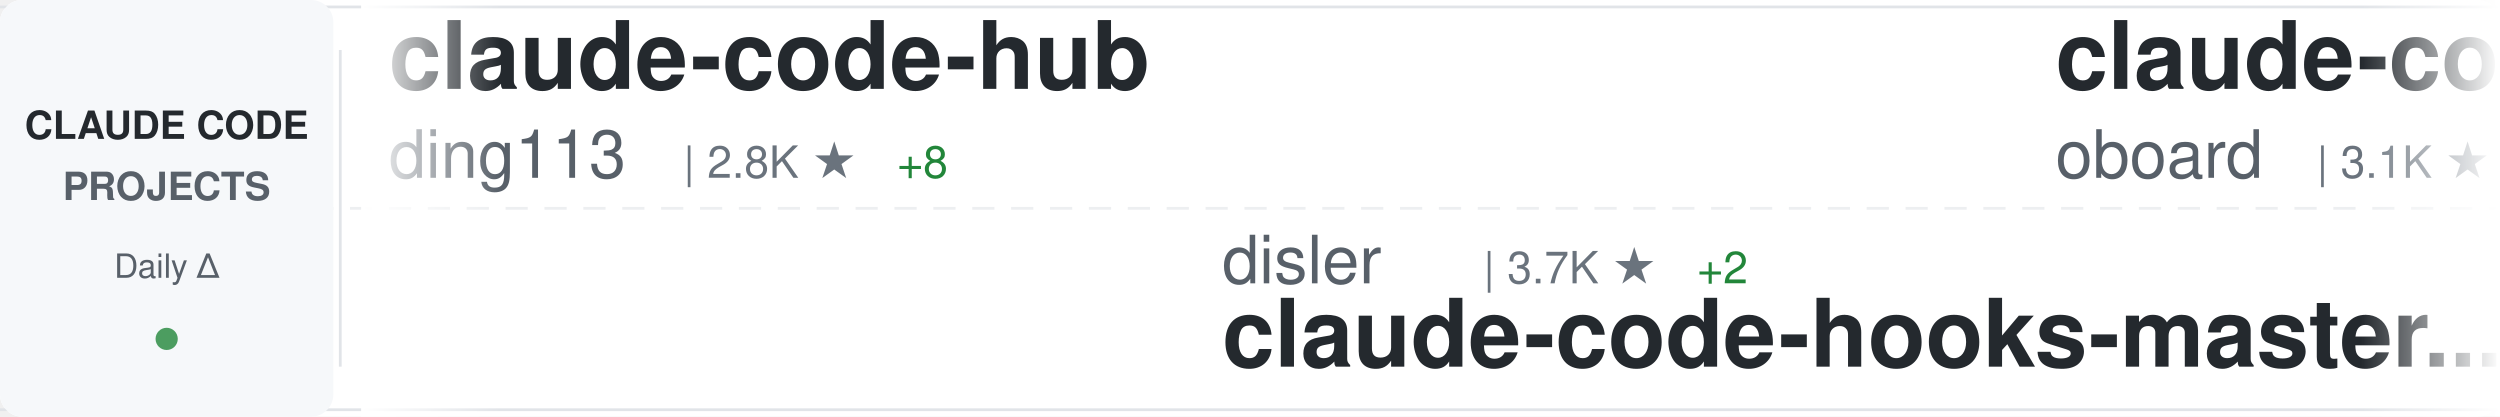
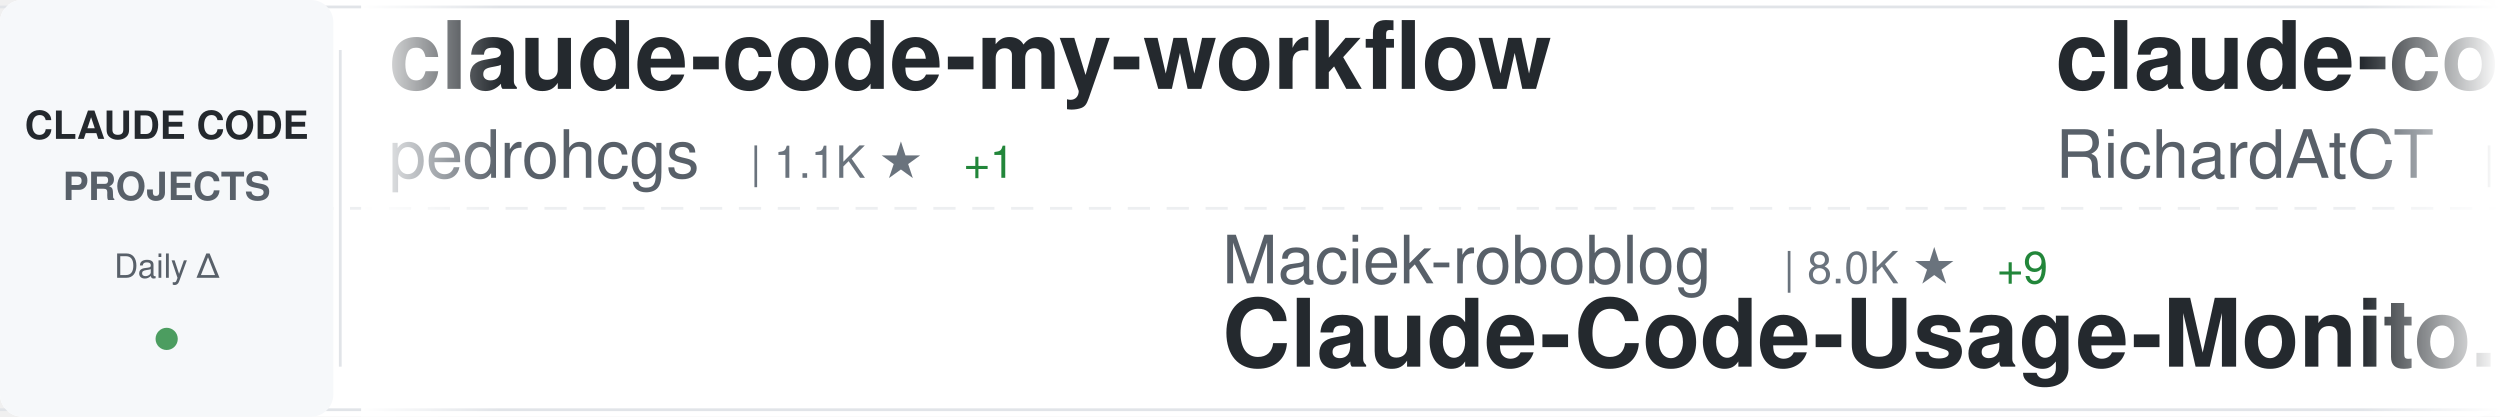
<svg xmlns="http://www.w3.org/2000/svg" width="900" height="150">
  <defs>
    <linearGradient id="awesomeLeftFade" x1="0%" y1="0%" x2="100%" y2="0%">
      <stop offset="0%" style="stop-color:#ffffff;stop-opacity:1" />
      <stop offset="100%" style="stop-color:#ffffff;stop-opacity:0" />
    </linearGradient>
    <linearGradient id="awesomeRightFade" x1="0%" y1="0%" x2="100%" y2="0%">
      <stop offset="0%" style="stop-color:#ffffff;stop-opacity:0" />
      <stop offset="100%" style="stop-color:#ffffff;stop-opacity:1" />
    </linearGradient>
  </defs>
  <rect width="900" height="150" fill="#ffffff" rx="8" />
  <rect x="0" y="2" width="900" height="1" fill="#e1e4e8" />
  <rect x="0" y="147" width="900" height="1" fill="#e1e4e8" />
  <line x1="0" y1="75" x2="900" y2="75" stroke="#e1e4e8" stroke-width="1" stroke-dasharray="8 6" opacity="0.6" />
  <rect x="0" y="0" width="120" height="150" fill="#f6f8fa" rx="8" />
  <text x="60" y="50" font-family="-apple-system, BlinkMacSystemFont, 'Segoe UI', Helvetica, Arial, sans-serif" font-size="14" font-weight="600" fill="#24292e" text-anchor="middle">CLAUDE CODE</text>
  <text x="60" y="72" font-family="-apple-system, BlinkMacSystemFont, 'Segoe UI', Helvetica, Arial, sans-serif" font-size="14" font-weight="600" fill="#586069" text-anchor="middle">PROJECTS</text>
  <text x="60" y="100" font-family="-apple-system, BlinkMacSystemFont, 'Segoe UI', Helvetica, Arial, sans-serif" font-size="12" font-weight="500" fill="#586069" text-anchor="middle">Daily Δ</text>
  <circle cx="60" cy="122" r="4" fill="#22863a" opacity="0.8" />
  <rect x="122" y="18" width="1" height="114" fill="#e1e4e8" />
  <clipPath id="awesomeTickerClip">
    <rect x="130" y="0" width="770" height="150" />
  </clipPath>
  <g clip-path="url(#awesomeTickerClip)">
    <g id="awesomeTickerItems">
      <animateTransform attributeName="transform" attributeType="XML" type="translate" from="0 0" to="-3000 0" dur="54s" repeatCount="indefinite" />
      <g transform="translate(0, 0)">
-         <text x="140" y="32" font-family="-apple-system, BlinkMacSystemFont, 'Segoe UI', Helvetica, Arial, sans-serif" font-size="34" font-weight="600" fill="#24292e">claude-code-hub</text>
-         <text x="140" y="64" font-family="-apple-system, BlinkMacSystemFont, 'Segoe UI', Helvetica, Arial, sans-serif" font-size="24" font-weight="400" fill="#586069">ding113</text>
-         <text x="246" y="64" font-family="-apple-system, BlinkMacSystemFont, 'Segoe UI', Helvetica, Arial, sans-serif" font-size="16" font-weight="500" fill="#6a737d">| 2.8K ★</text>
-         <text x="323" y="64" font-family="-apple-system, BlinkMacSystemFont, 'Segoe UI', Helvetica, Arial, sans-serif" font-size="16" font-weight="500" fill="#22863a"> +8</text>
+         <text x="140" y="32" font-family="-apple-system, BlinkMacSystemFont, 'Segoe UI', Helvetica, Arial, sans-serif" font-size="34" font-weight="600" fill="#24292e">claude-code-my-workflow</text>
+         <text x="140" y="64" font-family="-apple-system, BlinkMacSystemFont, 'Segoe UI', Helvetica, Arial, sans-serif" font-size="24" font-weight="400" fill="#586069">pedrohcgs</text>
+         <text x="270" y="64" font-family="-apple-system, BlinkMacSystemFont, 'Segoe UI', Helvetica, Arial, sans-serif" font-size="16" font-weight="500" fill="#6a737d">| 1.1K ★</text>
+         <text x="347" y="64" font-family="-apple-system, BlinkMacSystemFont, 'Segoe UI', Helvetica, Arial, sans-serif" font-size="16" font-weight="500" fill="#22863a"> +1</text>
      </g>
      <g transform="translate(300, 0)">
-         <text x="140" y="102" font-family="-apple-system, BlinkMacSystemFont, 'Segoe UI', Helvetica, Arial, sans-serif" font-size="24" font-weight="400" fill="#586069">disler</text>
-         <text x="234" y="102" font-family="-apple-system, BlinkMacSystemFont, 'Segoe UI', Helvetica, Arial, sans-serif" font-size="16" font-weight="500" fill="#6a737d">| 3.7K ★</text>
-         <text x="311" y="102" font-family="-apple-system, BlinkMacSystemFont, 'Segoe UI', Helvetica, Arial, sans-serif" font-size="16" font-weight="500" fill="#22863a"> +2</text>
-         <text x="140" y="132" font-family="-apple-system, BlinkMacSystemFont, 'Segoe UI', Helvetica, Arial, sans-serif" font-size="34" font-weight="600" fill="#24292e">claude-code-hooks-master...</text>
+         <text x="140" y="102" font-family="-apple-system, BlinkMacSystemFont, 'Segoe UI', Helvetica, Arial, sans-serif" font-size="24" font-weight="400" fill="#586069">Maciek-roboblog</text>
+         <text x="342" y="102" font-family="-apple-system, BlinkMacSystemFont, 'Segoe UI', Helvetica, Arial, sans-serif" font-size="16" font-weight="500" fill="#6a737d">| 8.0K ★</text>
+         <text x="419" y="102" font-family="-apple-system, BlinkMacSystemFont, 'Segoe UI', Helvetica, Arial, sans-serif" font-size="16" font-weight="500" fill="#22863a"> +9</text>
+         <text x="140" y="132" font-family="-apple-system, BlinkMacSystemFont, 'Segoe UI', Helvetica, Arial, sans-serif" font-size="34" font-weight="600" fill="#24292e">Claude-Code-Usage-Monito...</text>
      </g>
      <g transform="translate(600, 0)">
-         <text x="140" y="32" font-family="-apple-system, BlinkMacSystemFont, 'Segoe UI', Helvetica, Arial, sans-serif" font-size="34" font-weight="600" fill="#24292e">claude-code-rev</text>
-         <text x="140" y="64" font-family="-apple-system, BlinkMacSystemFont, 'Segoe UI', Helvetica, Arial, sans-serif" font-size="24" font-weight="400" fill="#586069">oboard</text>
-         <text x="234" y="64" font-family="-apple-system, BlinkMacSystemFont, 'Segoe UI', Helvetica, Arial, sans-serif" font-size="16" font-weight="500" fill="#6a737d">| 3.1K ★</text>
-         <text x="311" y="64" font-family="-apple-system, BlinkMacSystemFont, 'Segoe UI', Helvetica, Arial, sans-serif" font-size="16" font-weight="500" fill="#22863a"> +5</text>
+         <text x="140" y="32" font-family="-apple-system, BlinkMacSystemFont, 'Segoe UI', Helvetica, Arial, sans-serif" font-size="34" font-weight="600" fill="#24292e">claude-code-telegram</text>
+         <text x="140" y="64" font-family="-apple-system, BlinkMacSystemFont, 'Segoe UI', Helvetica, Arial, sans-serif" font-size="24" font-weight="400" fill="#586069">RichardAtCT</text>
+         <text x="294" y="64" font-family="-apple-system, BlinkMacSystemFont, 'Segoe UI', Helvetica, Arial, sans-serif" font-size="16" font-weight="500" fill="#6a737d">| 2.6K ★</text>
+         <text x="371" y="64" font-family="-apple-system, BlinkMacSystemFont, 'Segoe UI', Helvetica, Arial, sans-serif" font-size="16" font-weight="500" fill="#22863a"> +5</text>
      </g>
      <g transform="translate(900, 0)">
-         <text x="140" y="102" font-family="-apple-system, BlinkMacSystemFont, 'Segoe UI', Helvetica, Arial, sans-serif" font-size="24" font-weight="400" fill="#586069">luongnv89</text>
-         <text x="270" y="102" font-family="-apple-system, BlinkMacSystemFont, 'Segoe UI', Helvetica, Arial, sans-serif" font-size="16" font-weight="500" fill="#6a737d">| 32.5K ★</text>
-         <text x="356" y="102" font-family="-apple-system, BlinkMacSystemFont, 'Segoe UI', Helvetica, Arial, sans-serif" font-size="16" font-weight="500" fill="#22863a"> +163</text>
-         <text x="140" y="132" font-family="-apple-system, BlinkMacSystemFont, 'Segoe UI', Helvetica, Arial, sans-serif" font-size="34" font-weight="600" fill="#24292e">claude-howto</text>
-       </g>
-       <g transform="translate(1200, 0)">
-         <text x="140" y="32" font-family="-apple-system, BlinkMacSystemFont, 'Segoe UI', Helvetica, Arial, sans-serif" font-size="34" font-weight="600" fill="#24292e">claude-code-proxy</text>
-         <text x="140" y="64" font-family="-apple-system, BlinkMacSystemFont, 'Segoe UI', Helvetica, Arial, sans-serif" font-size="24" font-weight="400" fill="#586069">fuergaosi233</text>
-         <text x="306" y="64" font-family="-apple-system, BlinkMacSystemFont, 'Segoe UI', Helvetica, Arial, sans-serif" font-size="16" font-weight="500" fill="#6a737d">| 2.6K ★</text>
-         <text x="383" y="64" font-family="-apple-system, BlinkMacSystemFont, 'Segoe UI', Helvetica, Arial, sans-serif" font-size="16" font-weight="500" fill="#22863a"> +4</text>
-       </g>
-       <g transform="translate(1500, 0)">
        <text x="140" y="102" font-family="-apple-system, BlinkMacSystemFont, 'Segoe UI', Helvetica, Arial, sans-serif" font-size="24" font-weight="400" fill="#586069">zstmfhy</text>
        <text x="246" y="102" font-family="-apple-system, BlinkMacSystemFont, 'Segoe UI', Helvetica, Arial, sans-serif" font-size="16" font-weight="500" fill="#6a737d">| 190 ★</text>
        <text x="140" y="132" font-family="-apple-system, BlinkMacSystemFont, 'Segoe UI', Helvetica, Arial, sans-serif" font-size="34" font-weight="600" fill="#24292e">Claude-code</text>
      </g>
+       <g transform="translate(1200, 0)">
+         <text x="140" y="32" font-family="-apple-system, BlinkMacSystemFont, 'Segoe UI', Helvetica, Arial, sans-serif" font-size="34" font-weight="600" fill="#24292e">edmunds-claude-code</text>
+         <text x="140" y="64" font-family="-apple-system, BlinkMacSystemFont, 'Segoe UI', Helvetica, Arial, sans-serif" font-size="24" font-weight="400" fill="#586069">edmund-io</text>
+         <text x="270" y="64" font-family="-apple-system, BlinkMacSystemFont, 'Segoe UI', Helvetica, Arial, sans-serif" font-size="16" font-weight="500" fill="#6a737d">| 1.4K ★</text>
+         <text x="347" y="64" font-family="-apple-system, BlinkMacSystemFont, 'Segoe UI', Helvetica, Arial, sans-serif" font-size="16" font-weight="500" fill="#22863a"> +2</text>
+       </g>
+       <g transform="translate(1500, 0)">
+         <text x="140" y="102" font-family="-apple-system, BlinkMacSystemFont, 'Segoe UI', Helvetica, Arial, sans-serif" font-size="24" font-weight="400" fill="#586069">musistudio</text>
+         <text x="282" y="102" font-family="-apple-system, BlinkMacSystemFont, 'Segoe UI', Helvetica, Arial, sans-serif" font-size="16" font-weight="500" fill="#6a737d">| 33.9K ★</text>
+         <text x="368" y="102" font-family="-apple-system, BlinkMacSystemFont, 'Segoe UI', Helvetica, Arial, sans-serif" font-size="16" font-weight="500" fill="#22863a"> +56</text>
+         <text x="140" y="132" font-family="-apple-system, BlinkMacSystemFont, 'Segoe UI', Helvetica, Arial, sans-serif" font-size="34" font-weight="600" fill="#24292e">claude-code-router</text>
+       </g>
      <g transform="translate(1800, 0)">
-         <text x="140" y="32" font-family="-apple-system, BlinkMacSystemFont, 'Segoe UI', Helvetica, Arial, sans-serif" font-size="34" font-weight="600" fill="#24292e">claude-coder</text>
-         <text x="140" y="64" font-family="-apple-system, BlinkMacSystemFont, 'Segoe UI', Helvetica, Arial, sans-serif" font-size="24" font-weight="400" fill="#586069">kodu-ai</text>
-         <text x="246" y="64" font-family="-apple-system, BlinkMacSystemFont, 'Segoe UI', Helvetica, Arial, sans-serif" font-size="16" font-weight="500" fill="#6a737d">| 5.3K ★</text>
+         <text x="140" y="32" font-family="-apple-system, BlinkMacSystemFont, 'Segoe UI', Helvetica, Arial, sans-serif" font-size="34" font-weight="600" fill="#24292e">nanoclaw</text>
+         <text x="140" y="64" font-family="-apple-system, BlinkMacSystemFont, 'Segoe UI', Helvetica, Arial, sans-serif" font-size="24" font-weight="400" fill="#586069">nanocoai</text>
+         <text x="258" y="64" font-family="-apple-system, BlinkMacSystemFont, 'Segoe UI', Helvetica, Arial, sans-serif" font-size="16" font-weight="500" fill="#6a737d">| 28.8K ★</text>
+         <text x="344" y="64" font-family="-apple-system, BlinkMacSystemFont, 'Segoe UI', Helvetica, Arial, sans-serif" font-size="16" font-weight="500" fill="#22863a"> +37</text>
      </g>
      <g transform="translate(2100, 0)">
-         <text x="140" y="102" font-family="-apple-system, BlinkMacSystemFont, 'Segoe UI', Helvetica, Arial, sans-serif" font-size="24" font-weight="400" fill="#586069">1rgs</text>
-         <text x="210" y="102" font-family="-apple-system, BlinkMacSystemFont, 'Segoe UI', Helvetica, Arial, sans-serif" font-size="16" font-weight="500" fill="#6a737d">| 3.6K ★</text>
-         <text x="287" y="102" font-family="-apple-system, BlinkMacSystemFont, 'Segoe UI', Helvetica, Arial, sans-serif" font-size="16" font-weight="500" fill="#22863a"> +4</text>
-         <text x="140" y="132" font-family="-apple-system, BlinkMacSystemFont, 'Segoe UI', Helvetica, Arial, sans-serif" font-size="34" font-weight="600" fill="#24292e">claude-code-proxy</text>
+         <text x="140" y="102" font-family="-apple-system, BlinkMacSystemFont, 'Segoe UI', Helvetica, Arial, sans-serif" font-size="24" font-weight="400" fill="#586069">affaan-m</text>
+         <text x="258" y="102" font-family="-apple-system, BlinkMacSystemFont, 'Segoe UI', Helvetica, Arial, sans-serif" font-size="16" font-weight="500" fill="#6a737d">| 180.3K ★</text>
+         <text x="353" y="102" font-family="-apple-system, BlinkMacSystemFont, 'Segoe UI', Helvetica, Arial, sans-serif" font-size="16" font-weight="500" fill="#22863a"> +992</text>
+         <text x="140" y="132" font-family="-apple-system, BlinkMacSystemFont, 'Segoe UI', Helvetica, Arial, sans-serif" font-size="34" font-weight="600" fill="#24292e">everything-claude-code</text>
      </g>
      <g transform="translate(2400, 0)">
-         <text x="140" y="32" font-family="-apple-system, BlinkMacSystemFont, 'Segoe UI', Helvetica, Arial, sans-serif" font-size="34" font-weight="600" fill="#24292e">claude-code-workflows</text>
-         <text x="140" y="64" font-family="-apple-system, BlinkMacSystemFont, 'Segoe UI', Helvetica, Arial, sans-serif" font-size="24" font-weight="400" fill="#586069">OneRedOak</text>
-         <text x="270" y="64" font-family="-apple-system, BlinkMacSystemFont, 'Segoe UI', Helvetica, Arial, sans-serif" font-size="16" font-weight="500" fill="#6a737d">| 3.8K ★</text>
+         <text x="140" y="32" font-family="-apple-system, BlinkMacSystemFont, 'Segoe UI', Helvetica, Arial, sans-serif" font-size="34" font-weight="600" fill="#24292e">claude-code-guide</text>
+         <text x="140" y="64" font-family="-apple-system, BlinkMacSystemFont, 'Segoe UI', Helvetica, Arial, sans-serif" font-size="24" font-weight="400" fill="#586069">zebbern</text>
+         <text x="246" y="64" font-family="-apple-system, BlinkMacSystemFont, 'Segoe UI', Helvetica, Arial, sans-serif" font-size="16" font-weight="500" fill="#6a737d">| 4.1K ★</text>
+         <text x="323" y="64" font-family="-apple-system, BlinkMacSystemFont, 'Segoe UI', Helvetica, Arial, sans-serif" font-size="16" font-weight="500" fill="#22863a"> +7</text>
      </g>
      <g transform="translate(2700, 0)">
-         <text x="140" y="102" font-family="-apple-system, BlinkMacSystemFont, 'Segoe UI', Helvetica, Arial, sans-serif" font-size="24" font-weight="400" fill="#586069">ChrisWiles</text>
-         <text x="282" y="102" font-family="-apple-system, BlinkMacSystemFont, 'Segoe UI', Helvetica, Arial, sans-serif" font-size="16" font-weight="500" fill="#6a737d">| 5.9K ★</text>
-         <text x="359" y="102" font-family="-apple-system, BlinkMacSystemFont, 'Segoe UI', Helvetica, Arial, sans-serif" font-size="16" font-weight="500" fill="#22863a"> +4</text>
-         <text x="140" y="132" font-family="-apple-system, BlinkMacSystemFont, 'Segoe UI', Helvetica, Arial, sans-serif" font-size="34" font-weight="600" fill="#24292e">claude-code-showcase</text>
+         <text x="140" y="102" font-family="-apple-system, BlinkMacSystemFont, 'Segoe UI', Helvetica, Arial, sans-serif" font-size="24" font-weight="400" fill="#586069">wanshuiyin</text>
+         <text x="282" y="102" font-family="-apple-system, BlinkMacSystemFont, 'Segoe UI', Helvetica, Arial, sans-serif" font-size="16" font-weight="500" fill="#6a737d">| 9.0K ★</text>
+         <text x="359" y="102" font-family="-apple-system, BlinkMacSystemFont, 'Segoe UI', Helvetica, Arial, sans-serif" font-size="16" font-weight="500" fill="#22863a"> +149</text>
+         <text x="140" y="132" font-family="-apple-system, BlinkMacSystemFont, 'Segoe UI', Helvetica, Arial, sans-serif" font-size="34" font-weight="600" fill="#24292e">Auto-claude-code-researc...</text>
      </g>
      <g transform="translate(3000, 0)">
-         <text x="140" y="32" font-family="-apple-system, BlinkMacSystemFont, 'Segoe UI', Helvetica, Arial, sans-serif" font-size="34" font-weight="600" fill="#24292e">claude-code-hub</text>
-         <text x="140" y="64" font-family="-apple-system, BlinkMacSystemFont, 'Segoe UI', Helvetica, Arial, sans-serif" font-size="24" font-weight="400" fill="#586069">ding113</text>
-         <text x="246" y="64" font-family="-apple-system, BlinkMacSystemFont, 'Segoe UI', Helvetica, Arial, sans-serif" font-size="16" font-weight="500" fill="#6a737d">| 2.8K ★</text>
-         <text x="323" y="64" font-family="-apple-system, BlinkMacSystemFont, 'Segoe UI', Helvetica, Arial, sans-serif" font-size="16" font-weight="500" fill="#22863a"> +8</text>
+         <text x="140" y="32" font-family="-apple-system, BlinkMacSystemFont, 'Segoe UI', Helvetica, Arial, sans-serif" font-size="34" font-weight="600" fill="#24292e">claude-code-my-workflow</text>
+         <text x="140" y="64" font-family="-apple-system, BlinkMacSystemFont, 'Segoe UI', Helvetica, Arial, sans-serif" font-size="24" font-weight="400" fill="#586069">pedrohcgs</text>
+         <text x="270" y="64" font-family="-apple-system, BlinkMacSystemFont, 'Segoe UI', Helvetica, Arial, sans-serif" font-size="16" font-weight="500" fill="#6a737d">| 1.1K ★</text>
+         <text x="347" y="64" font-family="-apple-system, BlinkMacSystemFont, 'Segoe UI', Helvetica, Arial, sans-serif" font-size="16" font-weight="500" fill="#22863a"> +1</text>
      </g>
      <g transform="translate(3300, 0)">
-         <text x="140" y="102" font-family="-apple-system, BlinkMacSystemFont, 'Segoe UI', Helvetica, Arial, sans-serif" font-size="24" font-weight="400" fill="#586069">disler</text>
-         <text x="234" y="102" font-family="-apple-system, BlinkMacSystemFont, 'Segoe UI', Helvetica, Arial, sans-serif" font-size="16" font-weight="500" fill="#6a737d">| 3.7K ★</text>
-         <text x="311" y="102" font-family="-apple-system, BlinkMacSystemFont, 'Segoe UI', Helvetica, Arial, sans-serif" font-size="16" font-weight="500" fill="#22863a"> +2</text>
-         <text x="140" y="132" font-family="-apple-system, BlinkMacSystemFont, 'Segoe UI', Helvetica, Arial, sans-serif" font-size="34" font-weight="600" fill="#24292e">claude-code-hooks-master...</text>
+         <text x="140" y="102" font-family="-apple-system, BlinkMacSystemFont, 'Segoe UI', Helvetica, Arial, sans-serif" font-size="24" font-weight="400" fill="#586069">Maciek-roboblog</text>
+         <text x="342" y="102" font-family="-apple-system, BlinkMacSystemFont, 'Segoe UI', Helvetica, Arial, sans-serif" font-size="16" font-weight="500" fill="#6a737d">| 8.0K ★</text>
+         <text x="419" y="102" font-family="-apple-system, BlinkMacSystemFont, 'Segoe UI', Helvetica, Arial, sans-serif" font-size="16" font-weight="500" fill="#22863a"> +9</text>
+         <text x="140" y="132" font-family="-apple-system, BlinkMacSystemFont, 'Segoe UI', Helvetica, Arial, sans-serif" font-size="34" font-weight="600" fill="#24292e">Claude-Code-Usage-Monito...</text>
      </g>
      <g transform="translate(3600, 0)">
-         <text x="140" y="32" font-family="-apple-system, BlinkMacSystemFont, 'Segoe UI', Helvetica, Arial, sans-serif" font-size="34" font-weight="600" fill="#24292e">claude-code-rev</text>
-         <text x="140" y="64" font-family="-apple-system, BlinkMacSystemFont, 'Segoe UI', Helvetica, Arial, sans-serif" font-size="24" font-weight="400" fill="#586069">oboard</text>
-         <text x="234" y="64" font-family="-apple-system, BlinkMacSystemFont, 'Segoe UI', Helvetica, Arial, sans-serif" font-size="16" font-weight="500" fill="#6a737d">| 3.1K ★</text>
-         <text x="311" y="64" font-family="-apple-system, BlinkMacSystemFont, 'Segoe UI', Helvetica, Arial, sans-serif" font-size="16" font-weight="500" fill="#22863a"> +5</text>
+         <text x="140" y="32" font-family="-apple-system, BlinkMacSystemFont, 'Segoe UI', Helvetica, Arial, sans-serif" font-size="34" font-weight="600" fill="#24292e">claude-code-telegram</text>
+         <text x="140" y="64" font-family="-apple-system, BlinkMacSystemFont, 'Segoe UI', Helvetica, Arial, sans-serif" font-size="24" font-weight="400" fill="#586069">RichardAtCT</text>
+         <text x="294" y="64" font-family="-apple-system, BlinkMacSystemFont, 'Segoe UI', Helvetica, Arial, sans-serif" font-size="16" font-weight="500" fill="#6a737d">| 2.6K ★</text>
+         <text x="371" y="64" font-family="-apple-system, BlinkMacSystemFont, 'Segoe UI', Helvetica, Arial, sans-serif" font-size="16" font-weight="500" fill="#22863a"> +5</text>
      </g>
      <g transform="translate(3900, 0)">
-         <text x="140" y="102" font-family="-apple-system, BlinkMacSystemFont, 'Segoe UI', Helvetica, Arial, sans-serif" font-size="24" font-weight="400" fill="#586069">luongnv89</text>
-         <text x="270" y="102" font-family="-apple-system, BlinkMacSystemFont, 'Segoe UI', Helvetica, Arial, sans-serif" font-size="16" font-weight="500" fill="#6a737d">| 32.5K ★</text>
-         <text x="356" y="102" font-family="-apple-system, BlinkMacSystemFont, 'Segoe UI', Helvetica, Arial, sans-serif" font-size="16" font-weight="500" fill="#22863a"> +163</text>
-         <text x="140" y="132" font-family="-apple-system, BlinkMacSystemFont, 'Segoe UI', Helvetica, Arial, sans-serif" font-size="34" font-weight="600" fill="#24292e">claude-howto</text>
+         <text x="140" y="102" font-family="-apple-system, BlinkMacSystemFont, 'Segoe UI', Helvetica, Arial, sans-serif" font-size="24" font-weight="400" fill="#586069">zstmfhy</text>
+         <text x="246" y="102" font-family="-apple-system, BlinkMacSystemFont, 'Segoe UI', Helvetica, Arial, sans-serif" font-size="16" font-weight="500" fill="#6a737d">| 190 ★</text>
+         <text x="140" y="132" font-family="-apple-system, BlinkMacSystemFont, 'Segoe UI', Helvetica, Arial, sans-serif" font-size="34" font-weight="600" fill="#24292e">Claude-code</text>
      </g>
    </g>
  </g>
  <rect x="130" y="0" width="50" height="150" fill="url(#awesomeLeftFade)" />
  <rect x="850" y="0" width="50" height="150" fill="url(#awesomeRightFade)" />
</svg>
